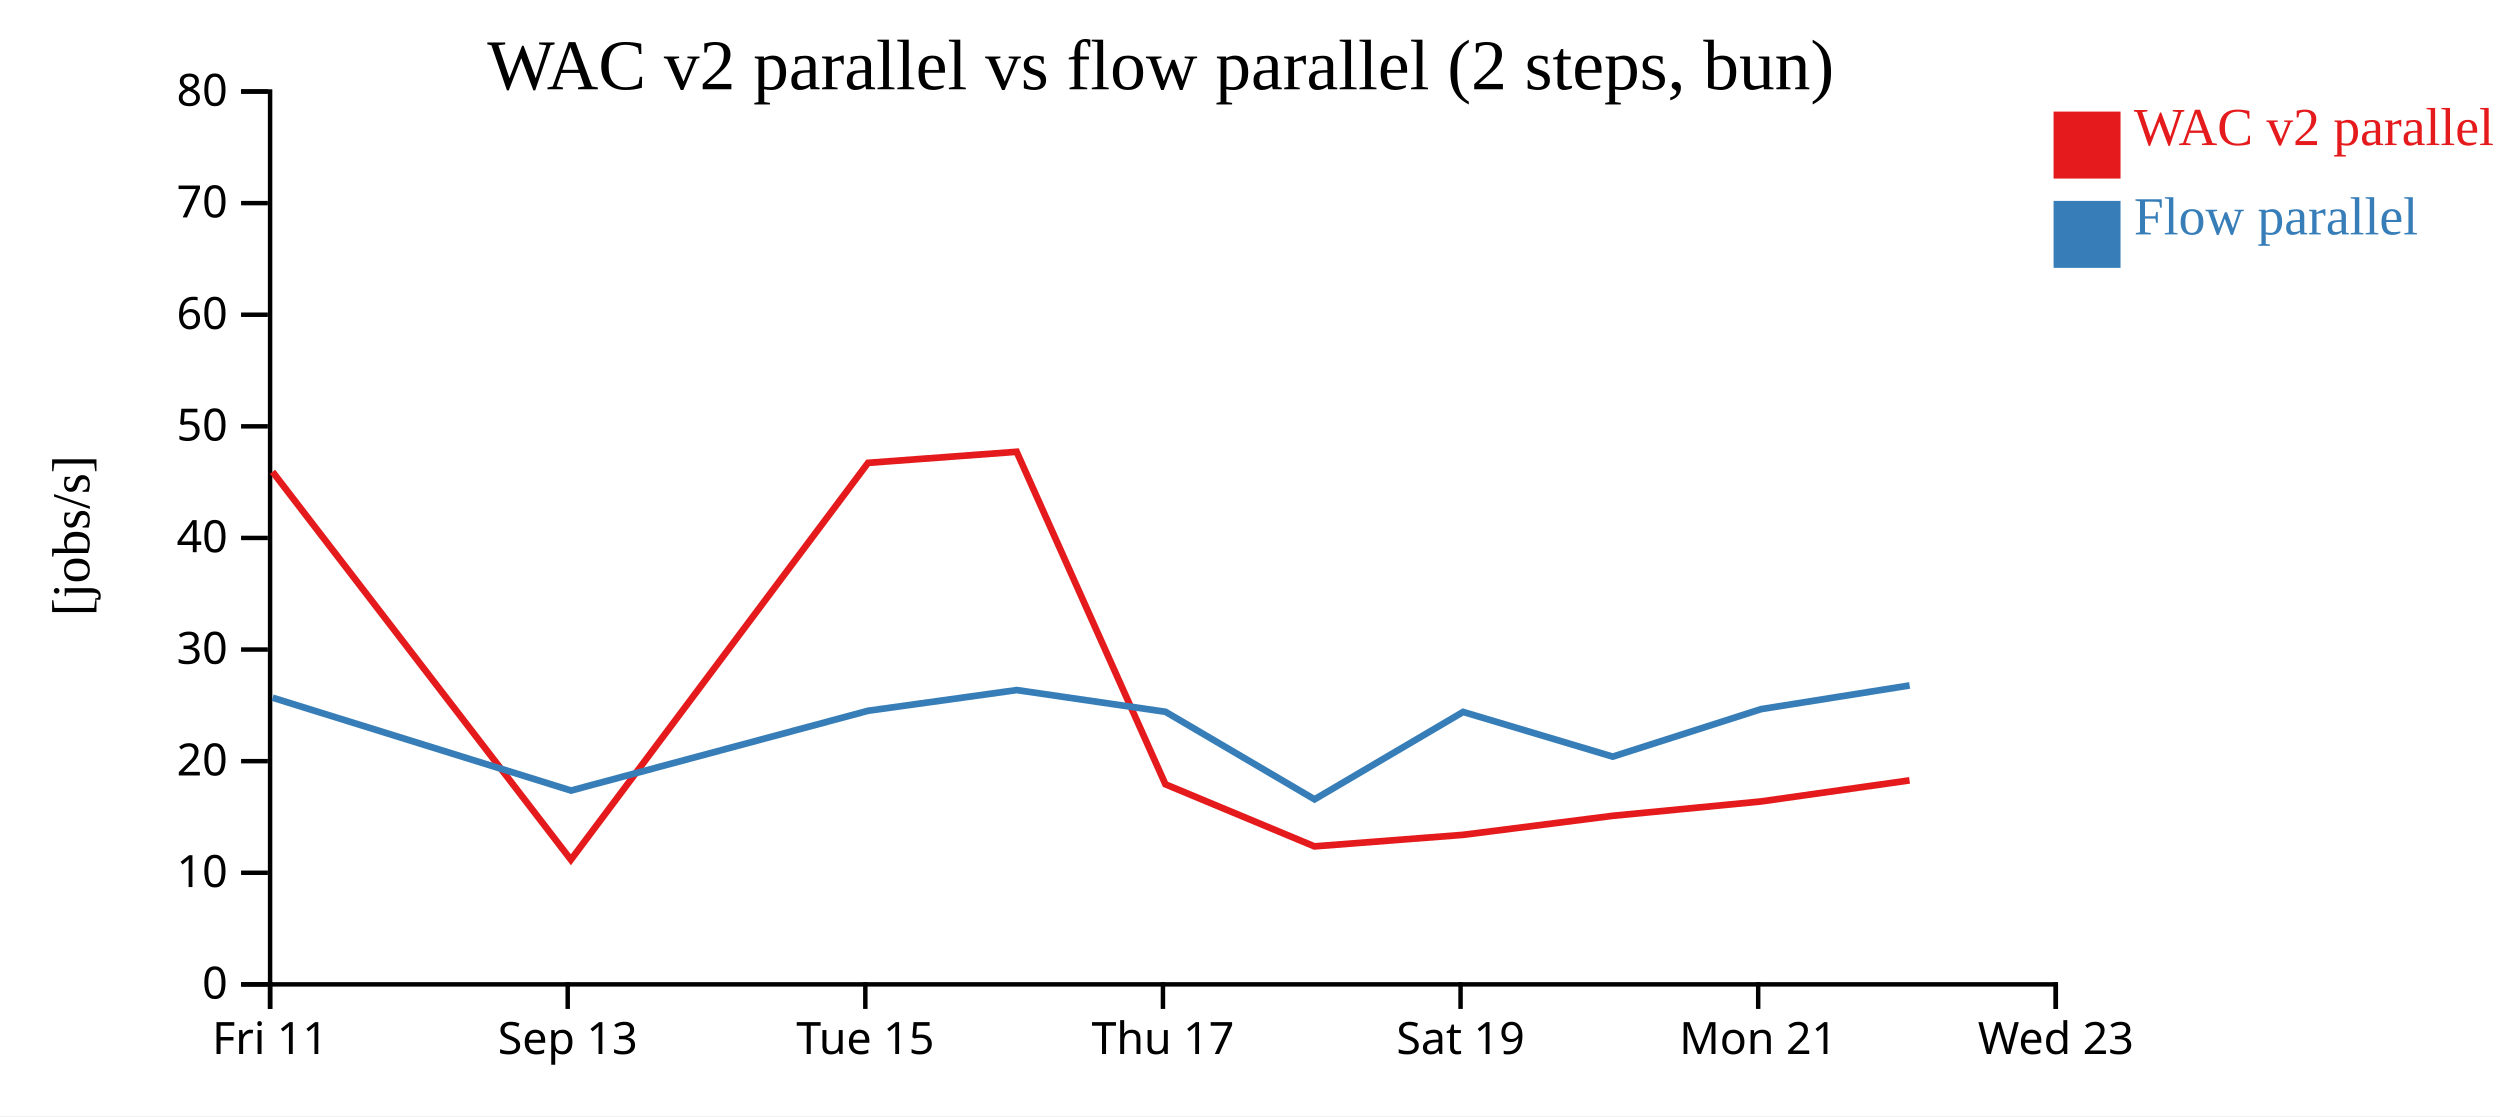
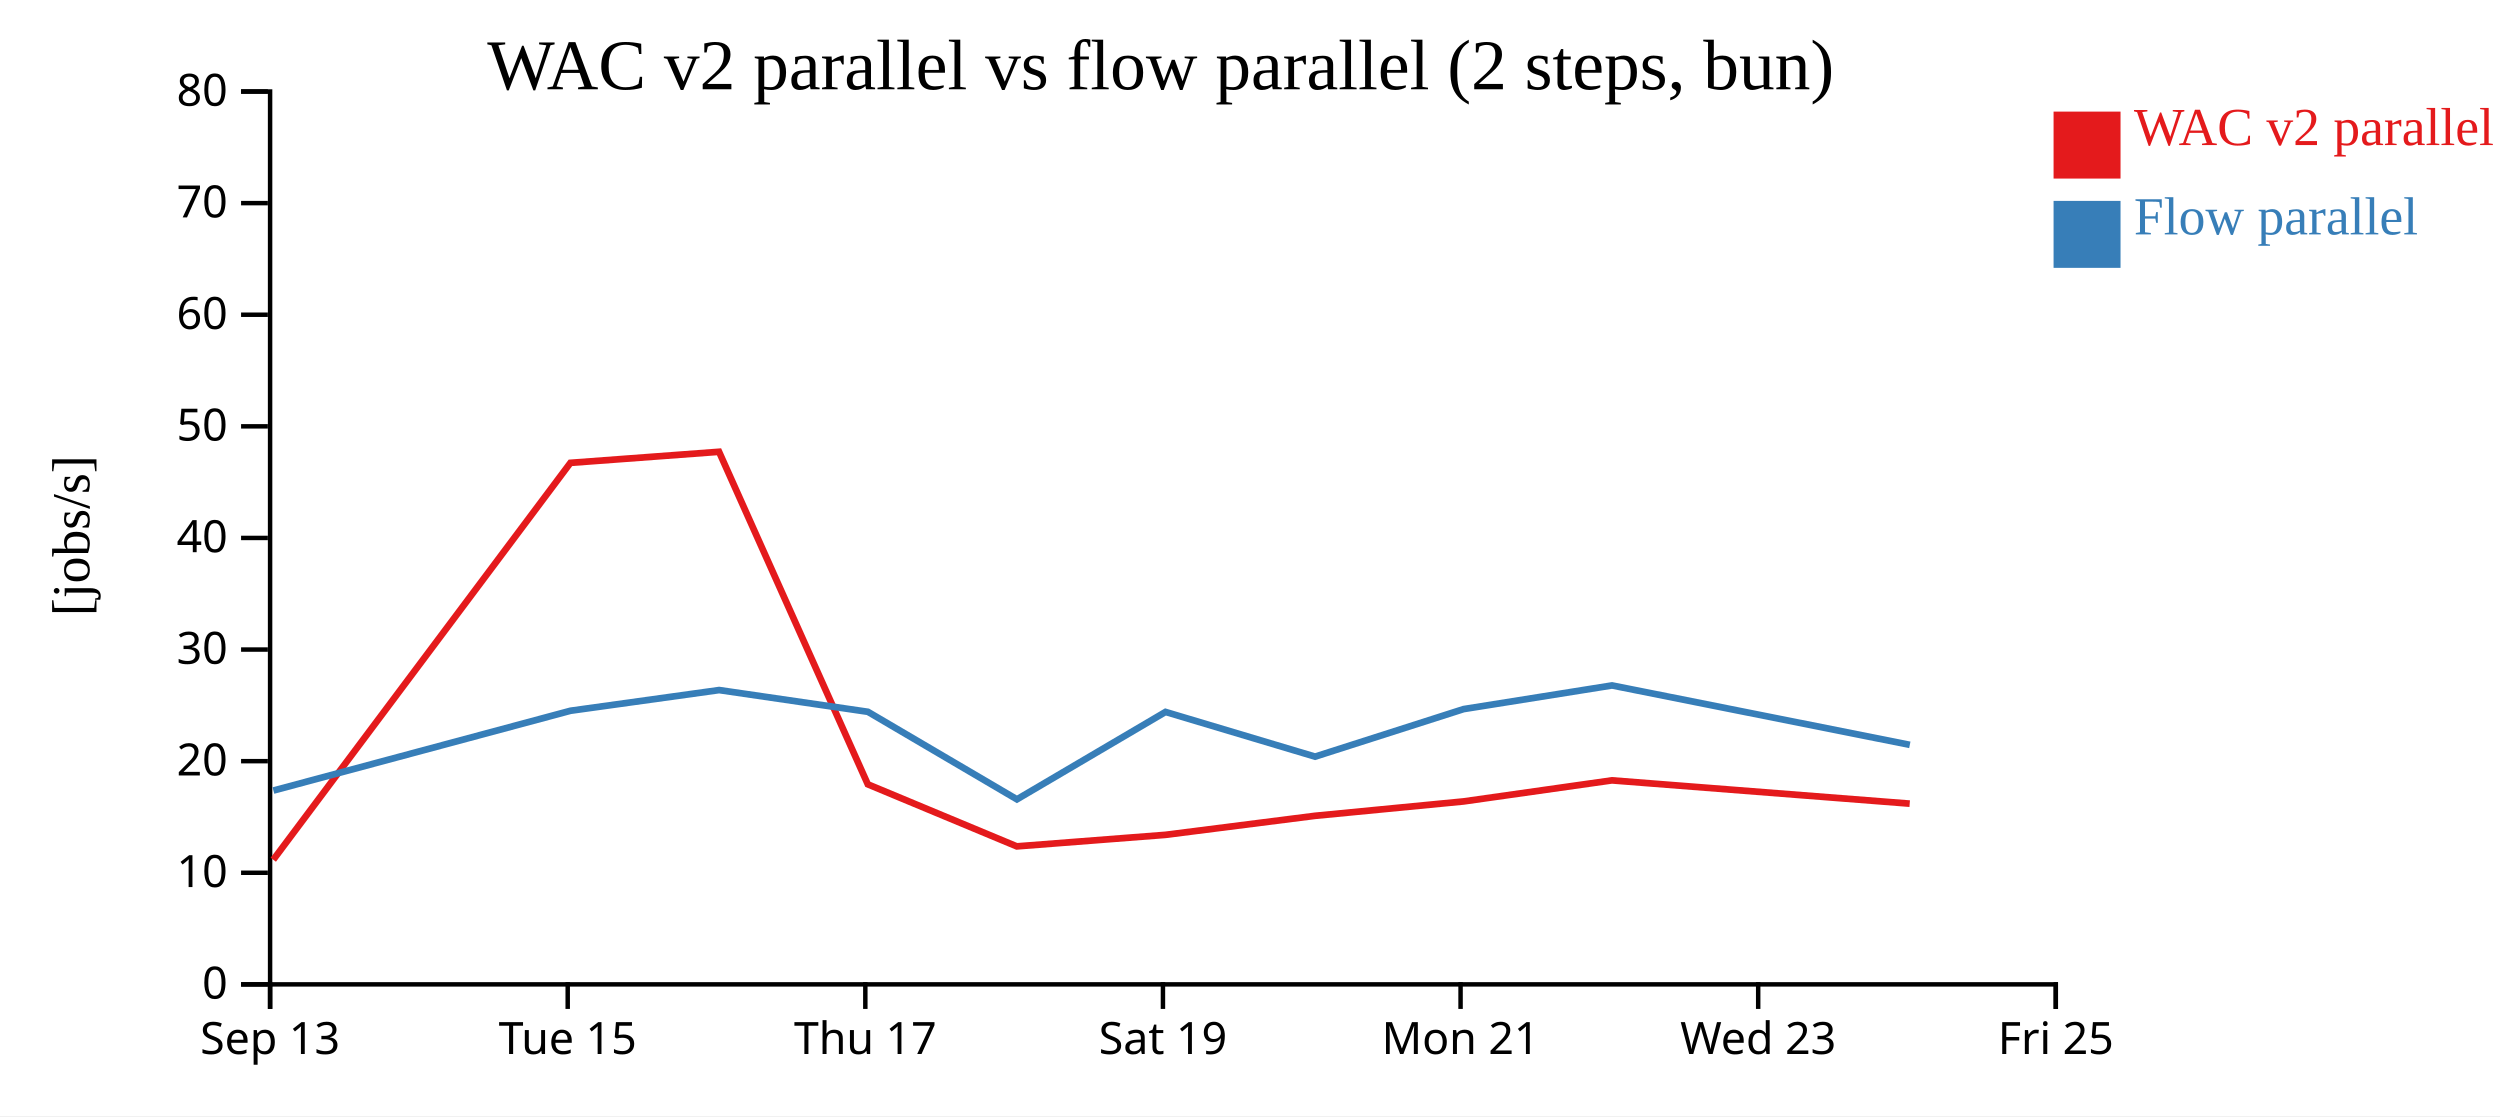
<svg xmlns="http://www.w3.org/2000/svg" width="560" height="250">
  <rect width="100%" height="100%" fill="white" />
  <g transform="translate(60,20)">
    <g transform="translate(0,200)" fill="none" font-size="10" font-family="sans-serif" text-anchor="middle">
      <path class="domain" stroke="currentColor" d="M0.5,6V0.5H400.5V6" />
      <g class="tick" opacity="1" transform="translate(0.5,0)">
        <line stroke="currentColor" y2="6" />
-         <text fill="currentColor" y="9" dy="0.71em">Fri 11</text>
+         <text fill="currentColor" y="9" dy="0.71em">Sep 13</text>
      </g>
      <g class="tick" opacity="1" transform="translate(67.16667,0)">
        <line stroke="currentColor" y2="6" />
-         <text fill="currentColor" y="9" dy="0.71em">Sep 13</text>
+         <text fill="currentColor" y="9" dy="0.71em">Tue 15</text>
      </g>
      <g class="tick" opacity="1" transform="translate(133.8333,0)">
        <line stroke="currentColor" y2="6" />
-         <text fill="currentColor" y="9" dy="0.71em">Tue 15</text>
+         <text fill="currentColor" y="9" dy="0.71em">Thu 17</text>
      </g>
      <g class="tick" opacity="1" transform="translate(200.5,0)">
        <line stroke="currentColor" y2="6" />
-         <text fill="currentColor" y="9" dy="0.71em">Thu 17</text>
+         <text fill="currentColor" y="9" dy="0.71em">Sat 19</text>
      </g>
      <g class="tick" opacity="1" transform="translate(267.1667,0)">
        <line stroke="currentColor" y2="6" />
-         <text fill="currentColor" y="9" dy="0.71em">Sat 19</text>
+         <text fill="currentColor" y="9" dy="0.71em">Mon 21</text>
      </g>
      <g class="tick" opacity="1" transform="translate(333.8333,0)">
        <line stroke="currentColor" y2="6" />
-         <text fill="currentColor" y="9" dy="0.71em">Mon 21</text>
+         <text fill="currentColor" y="9" dy="0.71em">Wed 23</text>
      </g>
      <g class="tick" opacity="1" transform="translate(400.5,0)">
        <line stroke="currentColor" y2="6" />
-         <text fill="currentColor" y="9" dy="0.71em">Wed 23</text>
+         <text fill="currentColor" y="9" dy="0.71em">Fri 25</text>
      </g>
    </g>
    <g fill="none" font-size="10" font-family="sans-serif" text-anchor="end">
      <path class="domain" stroke="currentColor" d="M-6,200.5H0.5V0.5H-6" />
      <g class="tick" opacity="1" transform="translate(0,200.5)">
        <line stroke="currentColor" x2="-6" />
        <text fill="currentColor" x="-9" dy="0.32em">0</text>
      </g>
      <g class="tick" opacity="1" transform="translate(0,175.5)">
        <line stroke="currentColor" x2="-6" />
        <text fill="currentColor" x="-9" dy="0.32em">10</text>
      </g>
      <g class="tick" opacity="1" transform="translate(0,150.5)">
        <line stroke="currentColor" x2="-6" />
        <text fill="currentColor" x="-9" dy="0.32em">20</text>
      </g>
      <g class="tick" opacity="1" transform="translate(0,125.5)">
        <line stroke="currentColor" x2="-6" />
        <text fill="currentColor" x="-9" dy="0.32em">30</text>
      </g>
      <g class="tick" opacity="1" transform="translate(0,100.5)">
        <line stroke="currentColor" x2="-6" />
        <text fill="currentColor" x="-9" dy="0.32em">40</text>
      </g>
      <g class="tick" opacity="1" transform="translate(0,75.5)">
        <line stroke="currentColor" x2="-6" />
        <text fill="currentColor" x="-9" dy="0.32em">50</text>
      </g>
      <g class="tick" opacity="1" transform="translate(0,50.5)">
        <line stroke="currentColor" x2="-6" />
        <text fill="currentColor" x="-9" dy="0.32em">60</text>
      </g>
      <g class="tick" opacity="1" transform="translate(0,25.5)">
        <line stroke="currentColor" x2="-6" />
        <text fill="currentColor" x="-9" dy="0.32em">70</text>
      </g>
      <g class="tick" opacity="1" transform="translate(0,0.5)">
        <line stroke="currentColor" x2="-6" />
        <text fill="currentColor" x="-9" dy="0.32em">80</text>
      </g>
    </g>
    <text text-anchor="middle" style="font-size: 12px" transform="rotate(-90)" y="-40" x="-100">[jobs/s]</text>
    <text text-anchor="middle" style="font-size: 16px" y="0" x="200">WAC v2 parallel vs flow parallel (2 steps, bun)</text>
-     <path class="line" fill="none" stroke="#e41a1c" stroke-width="1.5" d="M1.044,85.678L67.88,172.581L134.442,83.678L167.731,81.201L201.056,155.686L234.429,169.588L267.717,167.006L301.219,162.744L334.492,159.521L367.737,154.802" />
-     <path class="line" fill="none" stroke="#377eb8" stroke-width="1.5" d="M1.066,136.29L67.91,157.083L134.465,139.208L167.752,134.576L201.076,139.444L234.456,159.051L267.743,139.473L301.243,149.487L334.514,138.839L367.757,133.539" />
+     <path class="line" fill="none" stroke="#e41a1c" stroke-width="1.5" d="M1.214,172.581L67.775,83.678L101.065,81.201L134.389,155.686L167.762,169.588L201.05,167.006L234.553,162.744L267.825,159.521L301.07,154.802L367.774,160.018" />
+     <path class="line" fill="none" stroke="#377eb8" stroke-width="1.5" d="M1.244,157.083L67.798,139.208L101.085,134.576L134.409,139.444L167.79,159.051L201.076,139.473L234.576,149.487L267.847,138.839L301.091,133.539L367.8,146.849" />
    <rect class="dot" x="400" y="5" width="15" height="15" style="fill: #e41a1c;" />
    <rect class="dot" x="400" y="25" width="15" height="15" style="fill: #377eb8;" />
    <text class="label" x="418" y="12.5" style="fill: #e41a1c; alignment-baseline: middle;" text-anchor="left">WAC v2 parallel</text>
    <text class="label" x="418" y="32.5" style="fill: #377eb8; alignment-baseline: middle;" text-anchor="left">Flow parallel</text>
  </g>
</svg>
